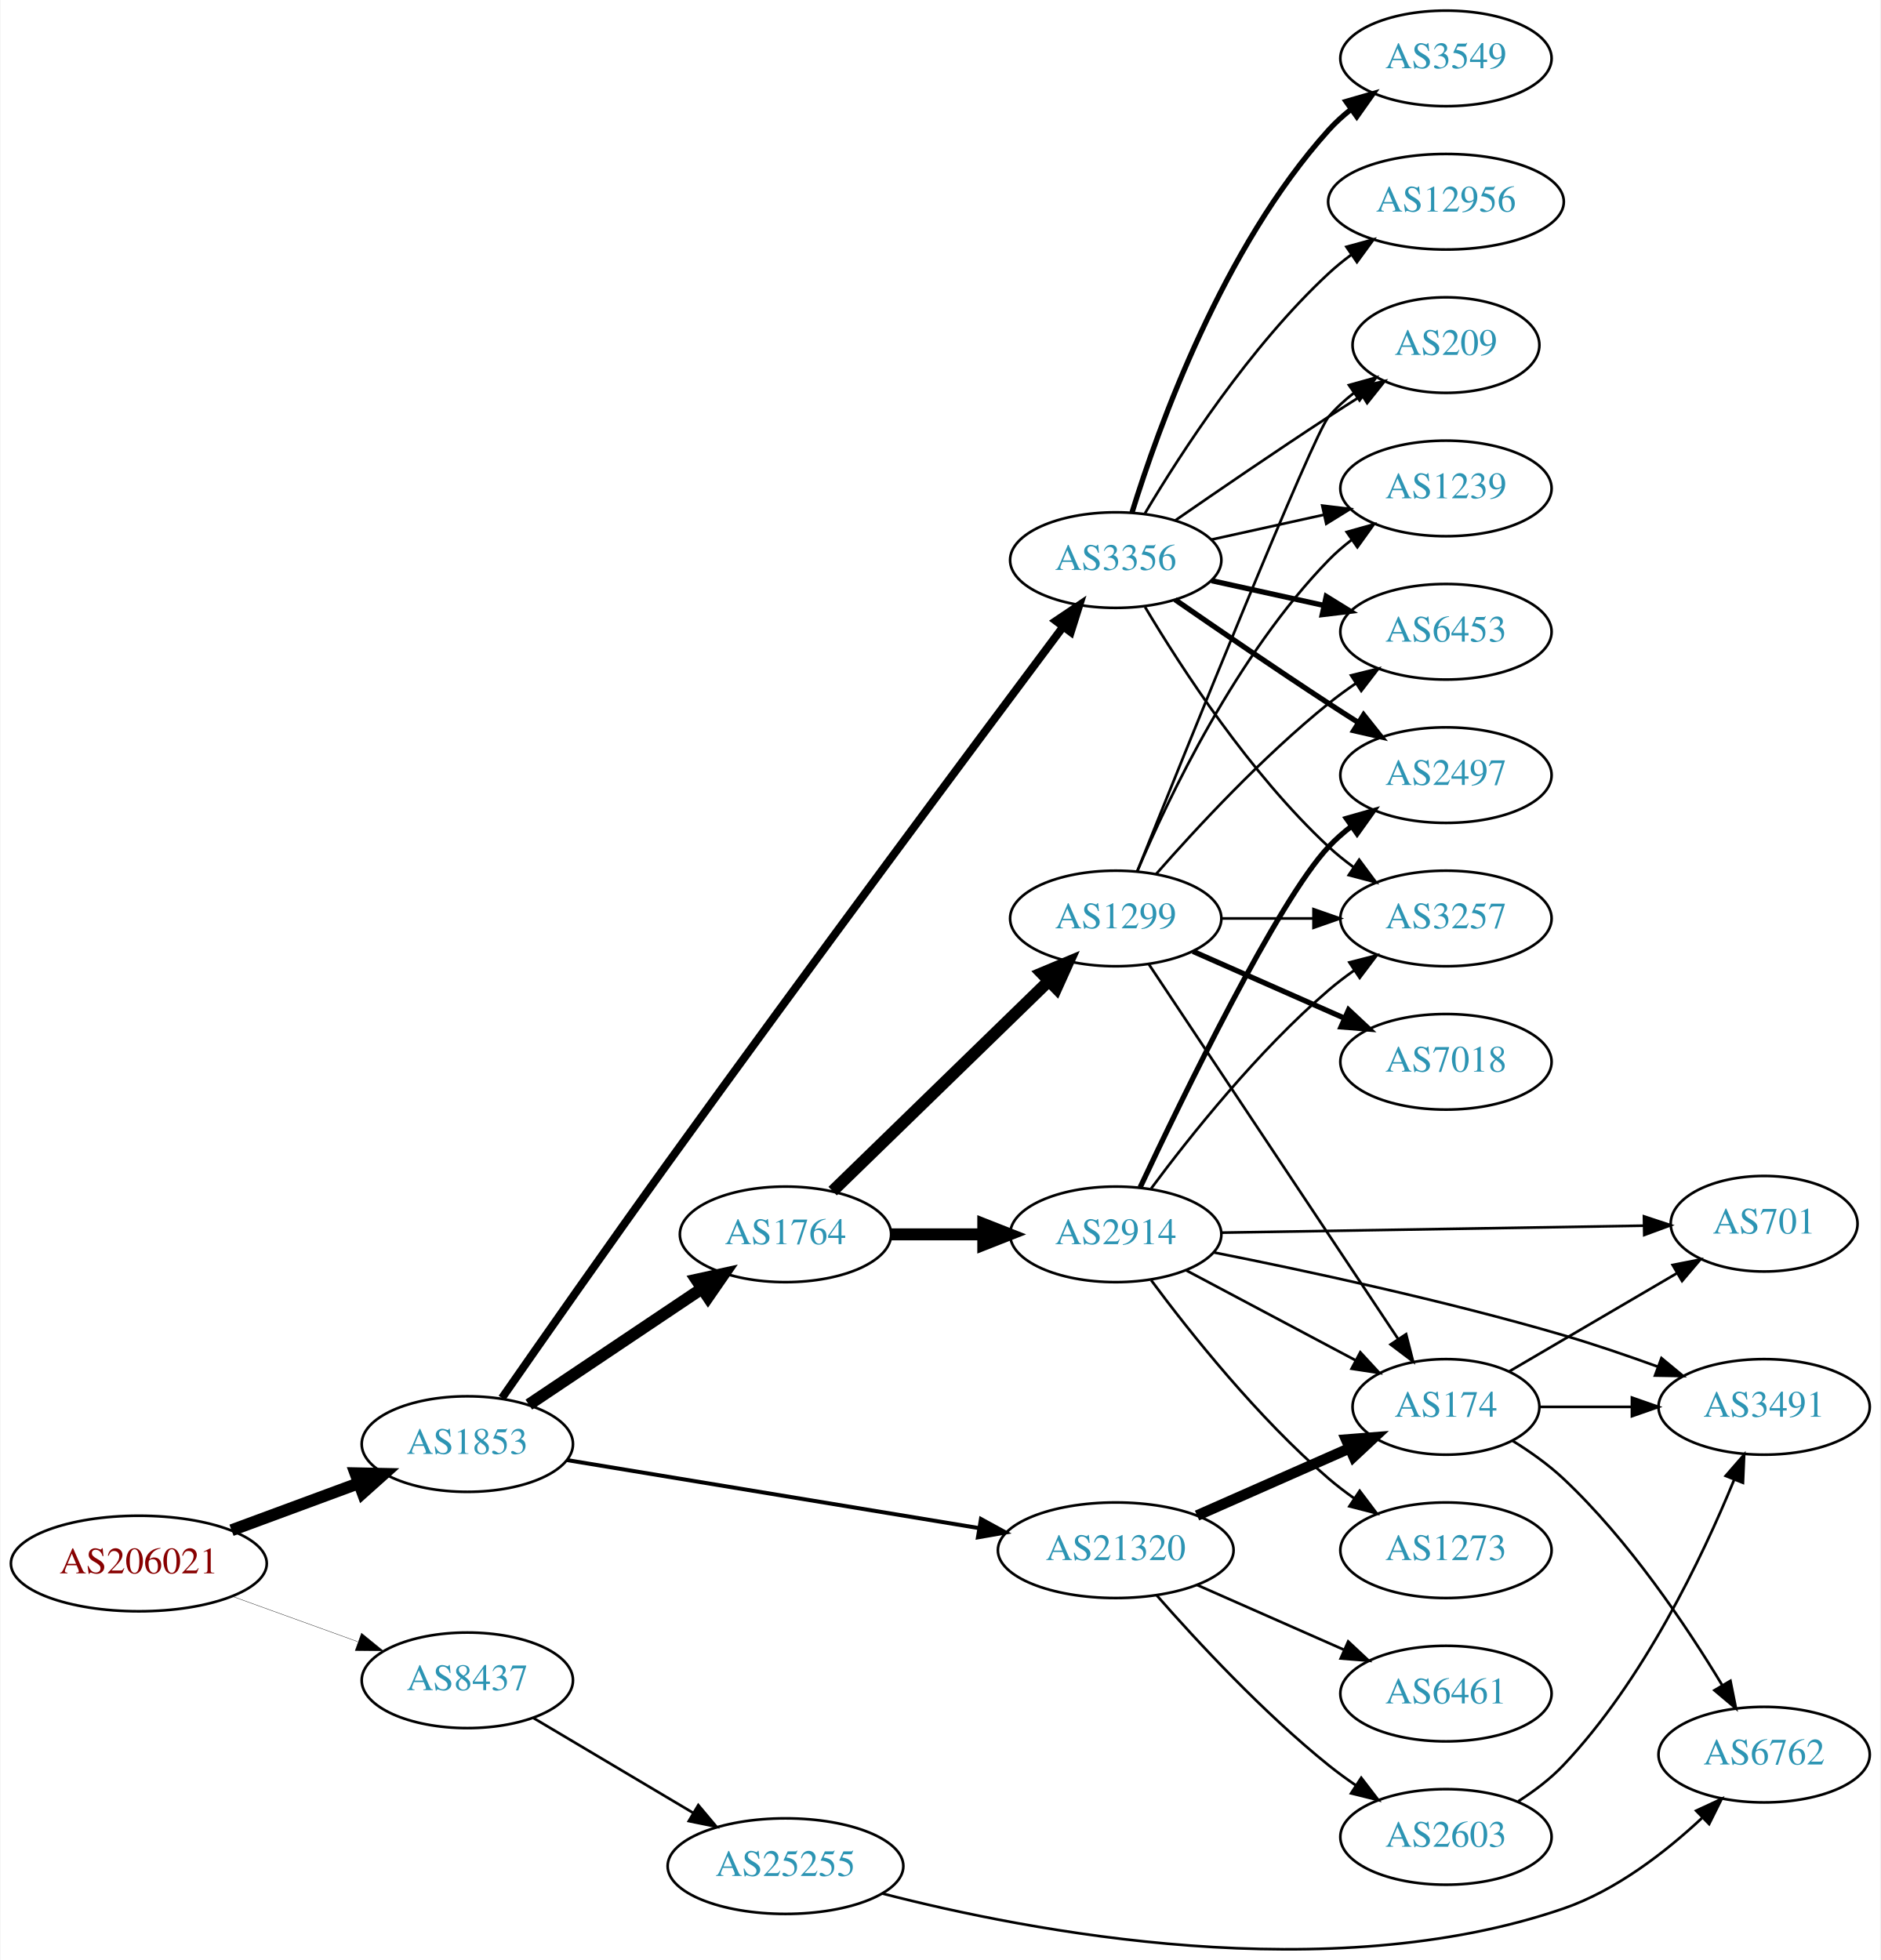
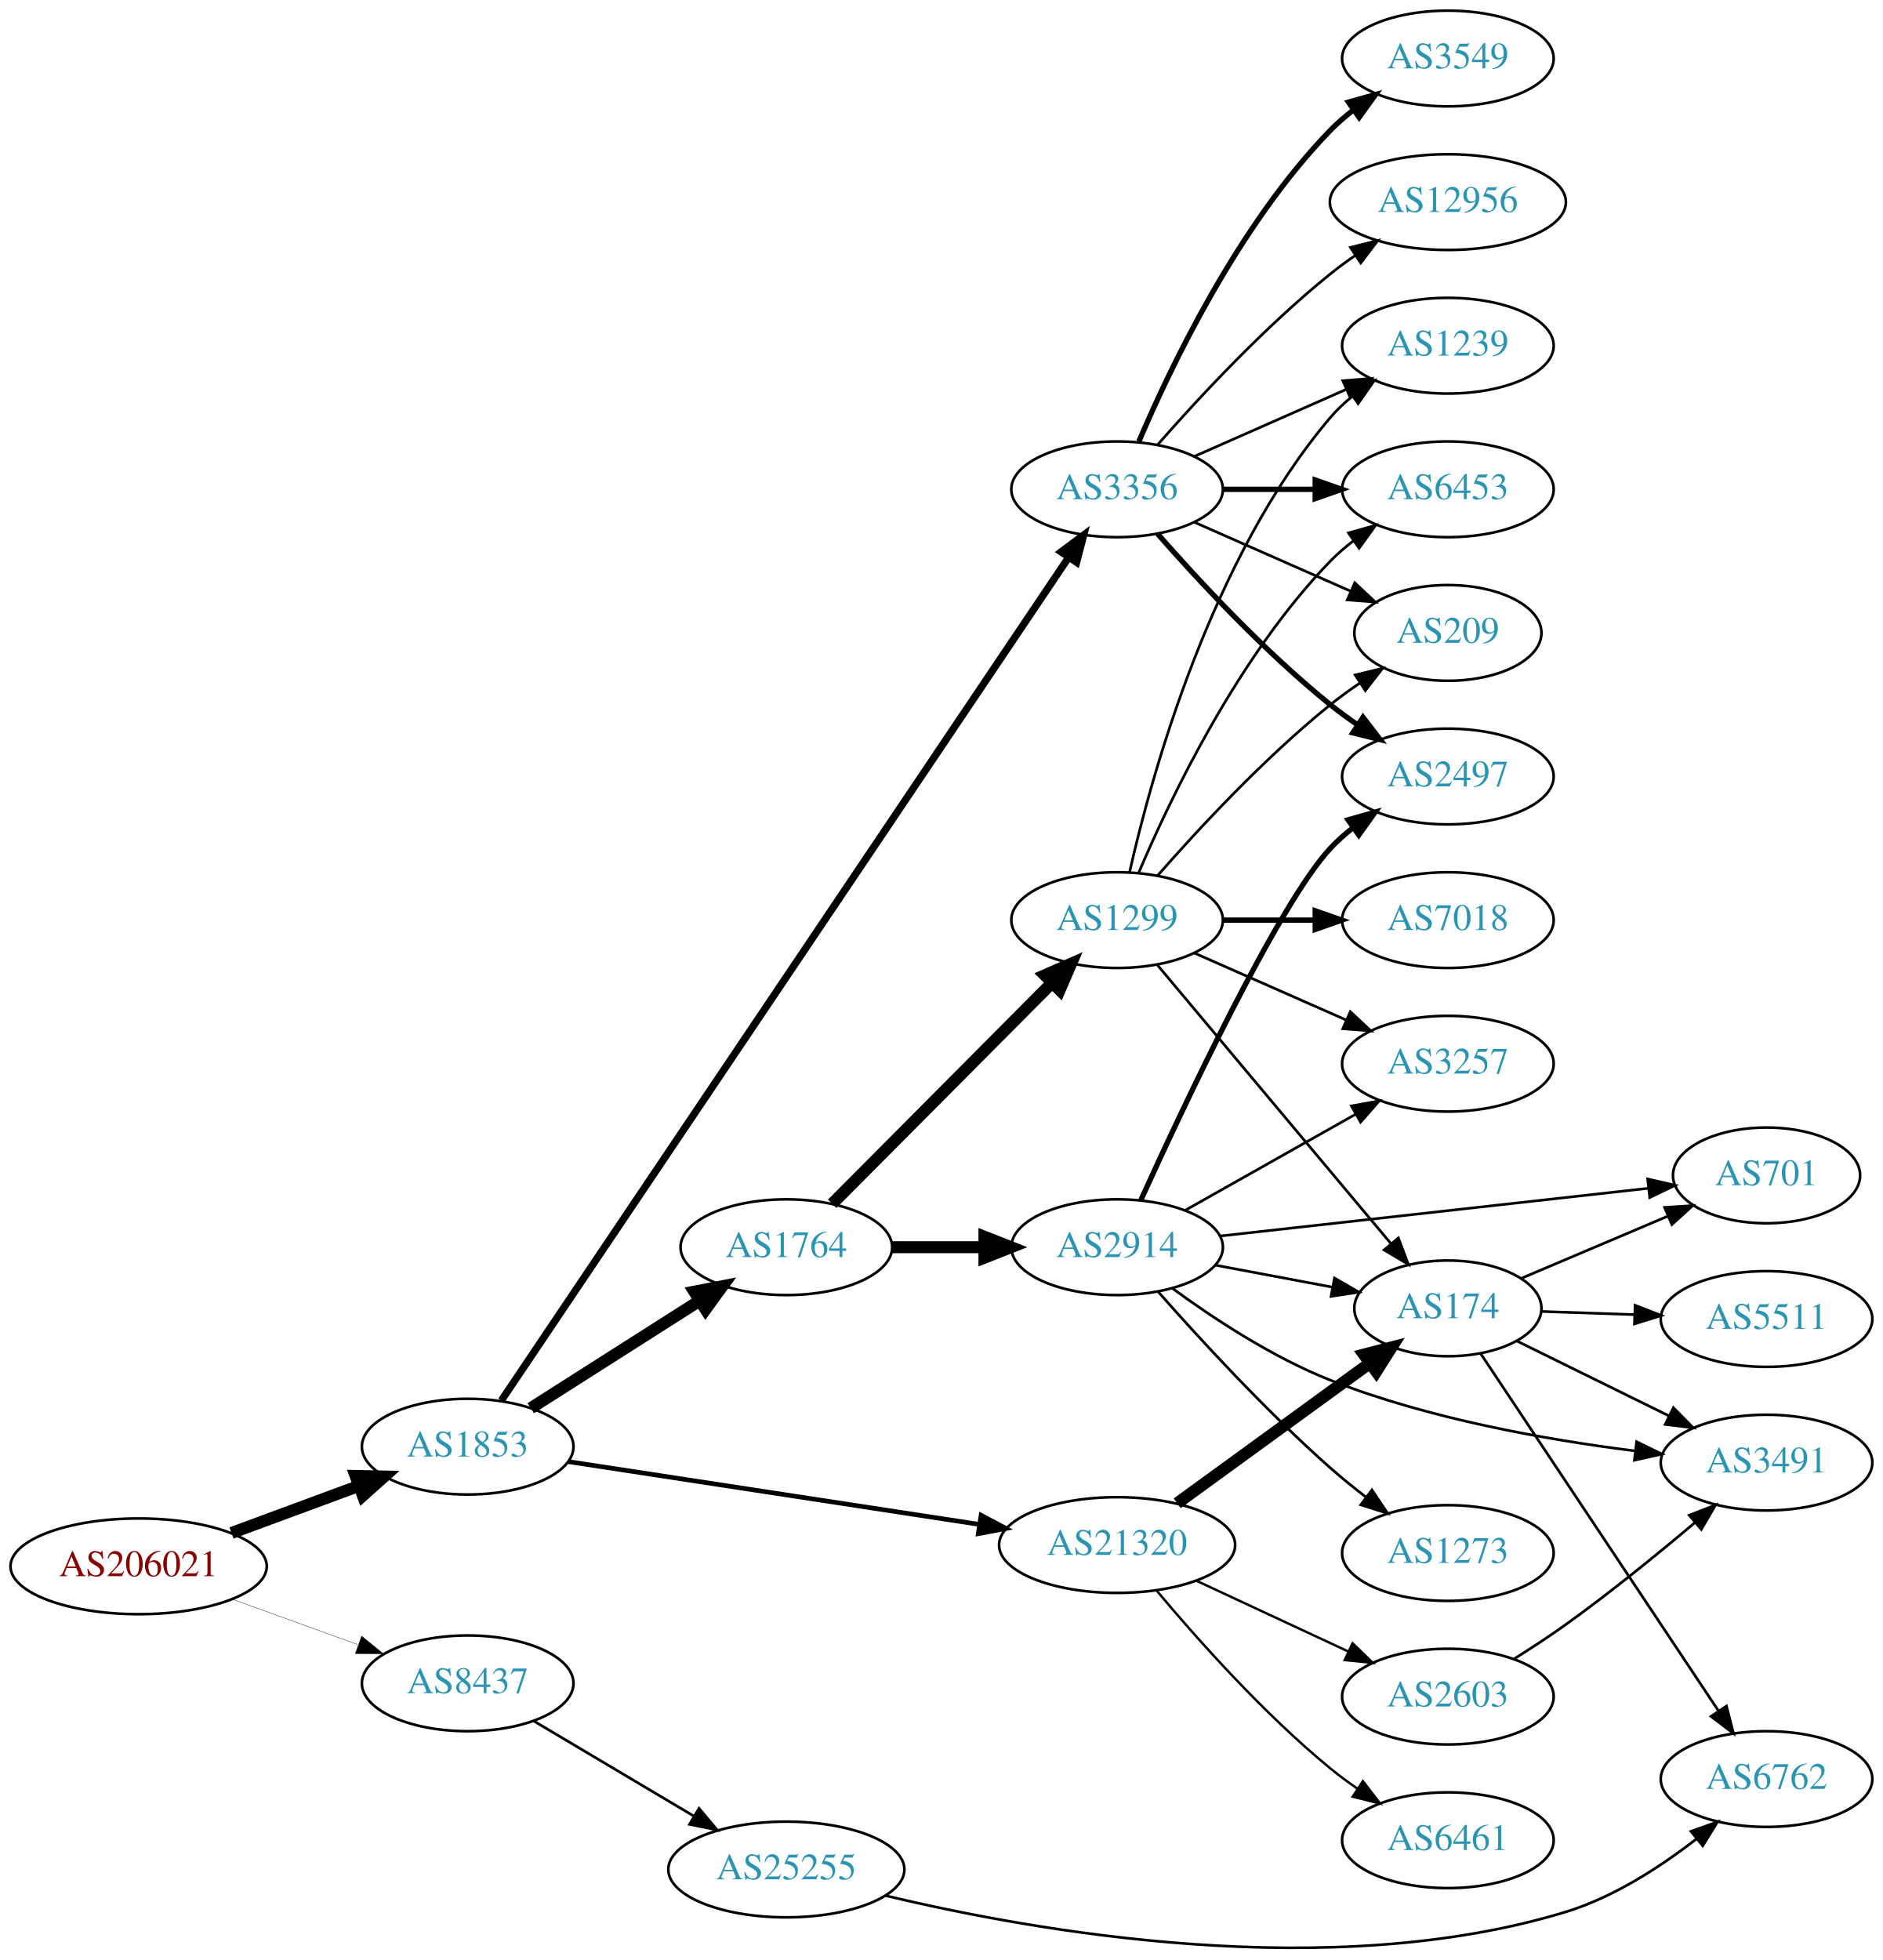
- <svg xmlns="http://www.w3.org/2000/svg" xmlns:xlink="http://www.w3.org/1999/xlink" width="708pt" height="738pt" viewBox="0.00 0.00 707.95 738.36">
-   <g id="graph0" class="graph" transform="scale(1 1) rotate(0) translate(4 734.361)">
-     <polygon fill="white" stroke="none" points="-4,4 -4,-734.361 703.954,-734.361 703.954,4 -4,4" />
+ <svg xmlns="http://www.w3.org/2000/svg" xmlns:xlink="http://www.w3.org/1999/xlink" width="708pt" height="737pt" viewBox="0.00 0.00 707.95 737.04">
+   <g id="graph0" class="graph" transform="scale(1 1) rotate(0) translate(4 733.045)">
+     <polygon fill="white" stroke="none" points="-4,4 -4,-733.045 703.954,-733.045 703.954,4 -4,4" />
    <g id="node1" class="node">
      <g id="a_node1">
        <a xlink:href="/asn/206021" xlink:title="AS206021 ~ Wirtschaftskammer Steiermark [AT]">
-           <ellipse fill="#ffffff" stroke="black" cx="48.096" cy="-145.361" rx="48.192" ry="18" />
-           <text text-anchor="middle" x="48.096" y="-141.661" font-family="Times,serif" font-size="14.00" fill="#880000">AS206021</text>
+           <ellipse fill="#ffffff" stroke="black" cx="48.096" cy="-144.045" rx="48.192" ry="18" />
+           <text text-anchor="middle" x="48.096" y="-140.345" font-family="Times,serif" font-size="14.00" fill="#880000">AS206021</text>
        </a>
      </g>
    </g>
    <g id="node2" class="node">
      <g id="a_node2">
        <a xlink:href="/asn/1853" xlink:title="AS1853 ~ ACOnet Backbone [AT]">
-           <ellipse fill="#ffffff" stroke="black" cx="171.838" cy="-190.361" rx="39.794" ry="18" />
-           <text text-anchor="middle" x="171.838" y="-186.661" font-family="Times,serif" font-size="14.00" fill="#2c94b3">AS1853</text>
+           <ellipse fill="#ffffff" stroke="black" cx="171.838" cy="-189.045" rx="39.794" ry="18" />
+           <text text-anchor="middle" x="171.838" y="-185.345" font-family="Times,serif" font-size="14.00" fill="#2c94b3">AS1853</text>
        </a>
      </g>
    </g>
    <g id="edge1" class="edge">
-       <path fill="none" stroke="black" stroke-width="4.5" d="M83.008,-157.896C97.783,-163.357 115.213,-169.8 130.635,-175.501" />
-       <polygon fill="black" stroke="black" stroke-width="4.5" points="129.686,-179.348 140.431,-179.122 132.417,-171.961 129.686,-179.348" />
+       <path fill="none" stroke="black" stroke-width="4.5" d="M83.008,-156.58C97.783,-162.041 115.213,-168.484 130.635,-174.184" />
+       <polygon fill="black" stroke="black" stroke-width="4.5" points="129.686,-178.031 140.431,-177.805 132.417,-170.645 129.686,-178.031" />
    </g>
    <g id="node3" class="node">
      <g id="a_node3">
        <a xlink:href="/asn/8437" xlink:title="AS8437 ~ Hutchison Drei Austria GmbH [AT]">
-           <ellipse fill="#ffffff" stroke="black" cx="171.838" cy="-101.361" rx="39.794" ry="18" />
-           <text text-anchor="middle" x="171.838" y="-97.661" font-family="Times,serif" font-size="14.00" fill="#2c94b3">AS8437</text>
+           <ellipse fill="#ffffff" stroke="black" cx="171.838" cy="-100.045" rx="39.794" ry="18" />
+           <text text-anchor="middle" x="171.838" y="-96.345" font-family="Times,serif" font-size="14.00" fill="#2c94b3">AS8437</text>
        </a>
      </g>
    </g>
    <g id="edge2" class="edge">
-       <path fill="none" stroke="black" stroke-width="0.125" d="M83.332,-132.987C97.985,-127.691 115.204,-121.468 130.474,-115.949" />
-       <polygon fill="black" stroke="black" stroke-width="0.125" points="131.965,-119.132 140.18,-112.441 129.586,-112.549 131.965,-119.132" />
+       <path fill="none" stroke="black" stroke-width="0.125" d="M83.332,-131.671C97.985,-126.375 115.204,-120.152 130.474,-114.633" />
+       <polygon fill="black" stroke="black" stroke-width="0.125" points="131.965,-117.816 140.18,-111.125 129.586,-111.233 131.965,-117.816" />
    </g>
    <g id="node4" class="node">
      <g id="a_node4">
-         <a xlink:href="/asn/1764" xlink:title="AS1764 ~ NEXTLAYER-AS [AT]">
-           <ellipse fill="#ffffff" stroke="black" cx="291.681" cy="-269.361" rx="39.794" ry="18" />
-           <text text-anchor="middle" x="291.681" y="-265.661" font-family="Times,serif" font-size="14.00" fill="#2c94b3">AS1764</text>
+         <a xlink:href="/asn/3356" xlink:title="AS3356 ~ Level 3 Parent, LLC [US]">
+           <ellipse fill="#ffffff" stroke="black" cx="416.073" cy="-549.045" rx="39.794" ry="18" />
+           <text text-anchor="middle" x="416.073" y="-545.345" font-family="Times,serif" font-size="14.00" fill="#2c94b3">AS3356</text>
        </a>
      </g>
    </g>
    <g id="edge3" class="edge">
-       <path fill="none" stroke="black" stroke-width="4.5" d="M195.003,-205.22C213.438,-217.579 239.865,-235.295 260.276,-248.978" />
-       <polygon fill="black" stroke="black" stroke-width="4.5" points="258.116,-252.271 268.615,-254.568 262.501,-245.729 258.116,-252.271" />
+       <path fill="none" stroke="black" stroke-width="2.75" d="M184.521,-206.408C223.775,-264.745 351.067,-453.921 397.725,-523.263" />
+       <polygon fill="black" stroke="black" stroke-width="2.75" points="395.02,-525.513 403.506,-531.855 400.828,-521.605 395.02,-525.513" />
    </g>
    <g id="node5" class="node">
      <g id="a_node5">
-         <a xlink:href="/asn/21320" xlink:title="AS21320 ~ GEANT Vereniging [EU]">
-           <ellipse fill="#ffffff" stroke="black" cx="416.073" cy="-150.361" rx="44.393" ry="18" />
-           <text text-anchor="middle" x="416.073" y="-146.661" font-family="Times,serif" font-size="14.00" fill="#2c94b3">AS21320</text>
+         <a xlink:href="/asn/1764" xlink:title="AS1764 ~ NEXTLAYER-AS [AT]">
+           <ellipse fill="#ffffff" stroke="black" cx="291.681" cy="-264.045" rx="39.794" ry="18" />
+           <text text-anchor="middle" x="291.681" y="-260.345" font-family="Times,serif" font-size="14.00" fill="#2c94b3">AS1764</text>
        </a>
      </g>
    </g>
    <g id="edge4" class="edge">
-       <path fill="none" stroke="black" stroke-width="1.5" d="M209.365,-184.329C250.651,-177.512 318.13,-166.369 364.473,-158.716" />
-       <polygon fill="black" stroke="black" stroke-width="1.5" points="365.309,-162.126 374.605,-157.043 364.168,-155.22 365.309,-162.126" />
+       <path fill="none" stroke="black" stroke-width="4.5" d="M195.559,-203.505C213.62,-215 239.09,-231.21 259.129,-243.964" />
+       <polygon fill="black" stroke="black" stroke-width="4.5" points="257.076,-247.325 267.627,-249.372 261.305,-240.681 257.076,-247.325" />
    </g>
    <g id="node6" class="node">
      <g id="a_node6">
-         <a xlink:href="/asn/3356" xlink:title="AS3356 ~ Level 3 Parent, LLC [US]">
-           <ellipse fill="#ffffff" stroke="black" cx="416.073" cy="-523.361" rx="39.794" ry="18" />
-           <text text-anchor="middle" x="416.073" y="-519.661" font-family="Times,serif" font-size="14.00" fill="#2c94b3">AS3356</text>
+         <a xlink:href="/asn/21320" xlink:title="AS21320 ~ GEANT Vereniging [EU]">
+           <ellipse fill="#ffffff" stroke="black" cx="416.073" cy="-152.045" rx="44.393" ry="18" />
+           <text text-anchor="middle" x="416.073" y="-148.345" font-family="Times,serif" font-size="14.00" fill="#2c94b3">AS21320</text>
        </a>
      </g>
    </g>
    <g id="edge5" class="edge">
-       <path fill="none" stroke="black" stroke-width="3" d="M184.873,-207.704C199.53,-228.765 225.104,-265.325 247.484,-296.361 300.715,-370.179 364.949,-456.409 396.18,-498.158" />
-       <polygon fill="black" stroke="black" stroke-width="3" points="393.533,-500.463 402.328,-506.371 399.137,-496.268 393.533,-500.463" />
+       <path fill="none" stroke="black" stroke-width="1.75" d="M209.628,-183.425C250.849,-177.129 317.939,-166.881 364.175,-159.819" />
+       <polygon fill="black" stroke="black" stroke-width="1.75" points="364.93,-163.244 374.287,-158.274 363.873,-156.325 364.93,-163.244" />
    </g>
    <g id="node23" class="node">
      <g id="a_node23">
        <a xlink:href="/asn/25255" xlink:title="AS25255 ~ ==&gt; TELE2 AUSTRIA &lt;== [AT]">
-           <ellipse fill="#ffffff" stroke="black" cx="291.681" cy="-31.361" rx="44.393" ry="18" />
-           <text text-anchor="middle" x="291.681" y="-27.661" font-family="Times,serif" font-size="14.00" fill="#2c94b3">AS25255</text>
-         </a>
-       </g>
-     </g>
-     <g id="edge31" class="edge">
-       <path fill="none" stroke="black" d="M196.685,-87.195C213.987,-76.918 237.632,-62.873 256.878,-51.44" />
-       <polygon fill="black" stroke="black" points="258.839,-54.346 265.649,-46.23 255.264,-48.328 258.839,-54.346" />
+           <ellipse fill="#ffffff" stroke="black" cx="291.681" cy="-30.045" rx="44.393" ry="18" />
+           <text text-anchor="middle" x="291.681" y="-26.345" font-family="Times,serif" font-size="14.00" fill="#2c94b3">AS25255</text>
+         </a>
+       </g>
+     </g>
+     <g id="edge30" class="edge">
+       <path fill="none" stroke="black" d="M196.685,-85.879C213.987,-75.602 237.632,-61.556 256.878,-50.124" />
+       <polygon fill="black" stroke="black" points="258.839,-53.03 265.649,-44.914 255.264,-47.012 258.839,-53.03" />
    </g>
    <g id="node7" class="node">
      <g id="a_node7">
-         <a xlink:href="/asn/2914" xlink:title="AS2914 ~ NTT America, Inc. [US]">
-           <ellipse fill="#ffffff" stroke="black" cx="416.073" cy="-269.361" rx="39.794" ry="18" />
-           <text text-anchor="middle" x="416.073" y="-265.661" font-family="Times,serif" font-size="14.00" fill="#2c94b3">AS2914</text>
+         <a xlink:href="/asn/2497" xlink:title="AS2497 ~ Internet Initiative Japan Inc. [JP]">
+           <ellipse fill="#ffffff" stroke="black" cx="540.465" cy="-441.045" rx="39.794" ry="18" />
+           <text text-anchor="middle" x="540.465" y="-437.345" font-family="Times,serif" font-size="14.00" fill="#2c94b3">AS2497</text>
        </a>
      </g>
    </g>
    <g id="edge6" class="edge">
-       <path fill="none" stroke="black" stroke-width="4.5" d="M331.406,-269.361C342.344,-269.361 354.395,-269.361 365.861,-269.361" />
-       <polygon fill="black" stroke="black" stroke-width="4.5" points="366.179,-273.299 376.179,-269.361 366.179,-265.424 366.179,-273.299" />
+       <path fill="none" stroke="black" stroke-width="2" d="M431.225,-532.382C446.327,-515.151 471.448,-488.02 496.269,-468.045 499.524,-465.425 503.049,-462.852 506.634,-460.399" />
+       <polygon fill="black" stroke="black" stroke-width="2" points="508.552,-463.326 515.006,-454.924 504.721,-457.467 508.552,-463.326" />
    </g>
    <g id="node8" class="node">
      <g id="a_node8">
-         <a xlink:href="/asn/1299" xlink:title="AS1299 ~ Telia Carrier [EU]">
-           <ellipse fill="#ffffff" stroke="black" cx="416.073" cy="-388.361" rx="39.794" ry="18" />
-           <text text-anchor="middle" x="416.073" y="-384.661" font-family="Times,serif" font-size="14.00" fill="#2c94b3">AS1299</text>
+         <a xlink:href="/asn/3549" xlink:title="AS3549 ~ Level 3 Parent, LLC [US]">
+           <ellipse fill="#ffffff" stroke="black" cx="540.465" cy="-711.045" rx="39.794" ry="18" />
+           <text text-anchor="middle" x="540.465" y="-707.345" font-family="Times,serif" font-size="14.00" fill="#2c94b3">AS3549</text>
        </a>
      </g>
    </g>
    <g id="edge7" class="edge">
-       <path fill="none" stroke="black" stroke-width="4.5" d="M309.442,-285.658C330.473,-306.106 366.695,-341.324 390.767,-364.729" />
-       <polygon fill="black" stroke="black" stroke-width="4.5" points="388.206,-367.731 398.121,-371.879 393.696,-362.085 388.206,-367.731" />
+       <path fill="none" stroke="black" stroke-width="2" d="M424.263,-567.019C436.03,-594.726 461.605,-648.392 496.269,-684.045 498.889,-686.739 501.83,-689.284 504.912,-691.653" />
+       <polygon fill="black" stroke="black" stroke-width="2" points="503.079,-694.642 513.281,-697.5 507.088,-688.903 503.079,-694.642" />
    </g>
    <g id="node9" class="node">
      <g id="a_node9">
-         <a xlink:href="/asn/174" xlink:title="AS174 ~ Cogent Communications [US]">
-           <ellipse fill="#ffffff" stroke="black" cx="540.465" cy="-204.361" rx="35.194" ry="18" />
-           <text text-anchor="middle" x="540.465" y="-200.661" font-family="Times,serif" font-size="14.00" fill="#2c94b3">AS174</text>
-         </a>
-       </g>
-     </g>
-     <g id="edge16" class="edge">
-       <path fill="none" stroke="black" stroke-width="4" d="M446.7,-163.433C463.971,-171.053 485.862,-180.711 504.041,-188.732" />
-       <polygon fill="black" stroke="black" stroke-width="4" points="502.872,-192.041 513.434,-192.876 505.697,-185.637 502.872,-192.041" />
+         <a xlink:href="/asn/1239" xlink:title="AS1239 ~ Sprint [US]">
+           <ellipse fill="#ffffff" stroke="black" cx="540.465" cy="-603.045" rx="39.794" ry="18" />
+           <text text-anchor="middle" x="540.465" y="-599.345" font-family="Times,serif" font-size="14.00" fill="#2c94b3">AS1239</text>
+         </a>
+       </g>
+     </g>
+     <g id="edge8" class="edge">
+       <path fill="none" stroke="black" d="M445.152,-561.433C462.1,-568.911 483.897,-578.528 502.267,-586.633" />
+       <polygon fill="black" stroke="black" points="500.954,-589.879 511.516,-590.714 503.78,-583.475 500.954,-589.879" />
+     </g>
+     <g id="node10" class="node">
+       <g id="a_node10">
+         <a xlink:href="/asn/6453" xlink:title="AS6453 ~ TATA COMMUNICATIONS (AMERICA) INC [US]">
+           <ellipse fill="#ffffff" stroke="black" cx="540.465" cy="-549.045" rx="39.794" ry="18" />
+           <text text-anchor="middle" x="540.465" y="-545.345" font-family="Times,serif" font-size="14.00" fill="#2c94b3">AS6453</text>
+         </a>
+       </g>
+     </g>
+     <g id="edge9" class="edge">
+       <path fill="none" stroke="black" stroke-width="2" d="M455.798,-549.045C466.737,-549.045 478.787,-549.045 490.254,-549.045" />
+       <polygon fill="black" stroke="black" stroke-width="2" points="490.571,-552.545 500.571,-549.045 490.571,-545.545 490.571,-552.545" />
+     </g>
+     <g id="node11" class="node">
+       <g id="a_node11">
+         <a xlink:href="/asn/12956" xlink:title="AS12956 ~ TELXIUS [ES]">
+           <ellipse fill="#ffffff" stroke="black" cx="540.465" cy="-657.045" rx="44.393" ry="18" />
+           <text text-anchor="middle" x="540.465" y="-653.345" font-family="Times,serif" font-size="14.00" fill="#2c94b3">AS12956</text>
+         </a>
+       </g>
+     </g>
+     <g id="edge10" class="edge">
+       <path fill="none" stroke="black" d="M431.225,-565.708C446.327,-582.939 471.448,-610.069 496.269,-630.045 499.197,-632.401 502.343,-634.719 505.555,-636.947" />
+       <polygon fill="black" stroke="black" points="503.83,-640.003 514.103,-642.597 507.69,-634.163 503.83,-640.003" />
+     </g>
+     <g id="node12" class="node">
+       <g id="a_node12">
+         <a xlink:href="/asn/209" xlink:title="AS209 ~ CenturyLink Communications, LLC [US]">
+           <ellipse fill="#ffffff" stroke="black" cx="540.465" cy="-495.045" rx="35.194" ry="18" />
+           <text text-anchor="middle" x="540.465" y="-491.345" font-family="Times,serif" font-size="14.00" fill="#2c94b3">AS209</text>
+         </a>
+       </g>
+     </g>
+     <g id="edge11" class="edge">
+       <path fill="none" stroke="black" d="M445.152,-536.656C462.581,-528.966 485.138,-519.014 503.821,-510.771" />
+       <polygon fill="black" stroke="black" points="505.455,-513.876 513.191,-506.637 502.629,-507.471 505.455,-513.876" />
+     </g>
+     <g id="node13" class="node">
+       <g id="a_node13">
+         <a xlink:href="/asn/1299" xlink:title="AS1299 ~ Telia Carrier [EU]">
+           <ellipse fill="#ffffff" stroke="black" cx="416.073" cy="-387.045" rx="39.794" ry="18" />
+           <text text-anchor="middle" x="416.073" y="-383.345" font-family="Times,serif" font-size="14.00" fill="#2c94b3">AS1299</text>
+         </a>
+       </g>
+     </g>
+     <g id="edge12" class="edge">
+       <path fill="none" stroke="black" stroke-width="4.5" d="M308.933,-280.378C330.148,-301.698 367.422,-339.158 391.676,-363.532" />
+       <polygon fill="black" stroke="black" stroke-width="4.5" points="388.908,-366.332 398.753,-370.644 394.49,-360.778 388.908,-366.332" />
+     </g>
+     <g id="node14" class="node">
+       <g id="a_node14">
+         <a xlink:href="/asn/2914" xlink:title="AS2914 ~ NTT America, Inc. [US]">
+           <ellipse fill="#ffffff" stroke="black" cx="416.073" cy="-264.045" rx="39.794" ry="18" />
+           <text text-anchor="middle" x="416.073" y="-260.345" font-family="Times,serif" font-size="14.00" fill="#2c94b3">AS2914</text>
+         </a>
+       </g>
+     </g>
+     <g id="edge13" class="edge">
+       <path fill="none" stroke="black" stroke-width="4.5" d="M331.406,-264.045C342.344,-264.045 354.395,-264.045 365.861,-264.045" />
+       <polygon fill="black" stroke="black" stroke-width="4.5" points="366.179,-267.982 376.179,-264.045 366.179,-260.107 366.179,-267.982" />
    </g>
    <g id="node15" class="node">
      <g id="a_node15">
+         <a xlink:href="/asn/174" xlink:title="AS174 ~ Cogent Communications [US]">
+           <ellipse fill="#ffffff" stroke="black" cx="540.465" cy="-241.045" rx="35.194" ry="18" />
+           <text text-anchor="middle" x="540.465" y="-237.345" font-family="Times,serif" font-size="14.00" fill="#2c94b3">AS174</text>
+         </a>
+       </g>
+     </g>
+     <g id="edge28" class="edge">
+       <path fill="none" stroke="black" stroke-width="4.5" d="M438.672,-167.751C458.786,-182.377 488.901,-204.276 510.976,-220.328" />
+       <polygon fill="black" stroke="black" stroke-width="4.5" points="508.896,-223.684 519.299,-226.381 513.527,-217.315 508.896,-223.684" />
+     </g>
+     <g id="node21" class="node">
+       <g id="a_node21">
+         <a xlink:href="/asn/2603" xlink:title="AS2603 ~ NORDUnet [NO]">
+           <ellipse fill="#ffffff" stroke="black" cx="540.465" cy="-95.045" rx="39.794" ry="18" />
+           <text text-anchor="middle" x="540.465" y="-91.345" font-family="Times,serif" font-size="14.00" fill="#2c94b3">AS2603</text>
+         </a>
+       </g>
+     </g>
+     <g id="edge26" class="edge">
+       <path fill="none" stroke="black" stroke-width="0.9" d="M445.768,-138.681C462.856,-130.723 484.706,-120.547 503.007,-112.024" />
+       <polygon fill="black" stroke="black" stroke-width="0.9" points="504.622,-115.133 512.209,-107.738 501.667,-108.787 504.622,-115.133" />
+     </g>
+     <g id="node22" class="node">
+       <g id="a_node22">
        <a xlink:href="/asn/6461" xlink:title="AS6461 ~ Zayo Bandwidth [US]">
-           <ellipse fill="#ffffff" stroke="black" cx="540.465" cy="-96.361" rx="39.794" ry="18" />
-           <text text-anchor="middle" x="540.465" y="-92.661" font-family="Times,serif" font-size="14.00" fill="#2c94b3">AS6461</text>
-         </a>
-       </g>
+           <ellipse fill="#ffffff" stroke="black" cx="540.465" cy="-41.045" rx="39.794" ry="18" />
+           <text text-anchor="middle" x="540.465" y="-37.345" font-family="Times,serif" font-size="14.00" fill="#2c94b3">AS6461</text>
+         </a>
+       </g>
+     </g>
+     <g id="edge27" class="edge">
+       <path fill="none" stroke="black" stroke-width="0.9" d="M430.831,-135.043C445.806,-117.149 471.004,-88.758 496.269,-68.045 499.5,-65.395 503.01,-62.804 506.586,-60.34" />
+       <polygon fill="black" stroke="black" stroke-width="0.9" points="508.508,-63.265 514.949,-54.853 504.668,-57.413 508.508,-63.265" />
+     </g>
+     <g id="edge16" class="edge">
+       <path fill="none" stroke="black" d="M420.767,-405.12C428.906,-441.193 451.339,-523.185 496.269,-576.045 498.703,-578.909 501.519,-581.566 504.524,-584.006" />
+       <polygon fill="black" stroke="black" points="502.624,-586.95 512.785,-589.951 506.713,-581.269 502.624,-586.95" />
+     </g>
+     <g id="edge19" class="edge">
+       <path fill="none" stroke="black" d="M424.263,-405.019C436.03,-432.726 461.605,-486.392 496.269,-522.045 498.889,-524.739 501.83,-527.284 504.912,-529.653" />
+       <polygon fill="black" stroke="black" points="503.079,-532.642 513.281,-535.5 507.088,-526.903 503.079,-532.642" />
+     </g>
+     <g id="edge18" class="edge">
+       <path fill="none" stroke="black" d="M431.225,-403.708C446.327,-420.939 471.448,-448.069 496.269,-468.045 499.774,-470.866 503.592,-473.632 507.46,-476.253" />
+       <polygon fill="black" stroke="black" points="505.61,-479.225 515.906,-481.727 509.417,-473.351 505.61,-479.225" />
    </g>
    <g id="edge14" class="edge">
-       <path fill="none" stroke="black" d="M446.7,-137.289C463.295,-129.968 484.154,-120.764 501.888,-112.94" />
-       <polygon fill="black" stroke="black" points="503.635,-115.995 511.371,-108.756 500.809,-109.591 503.635,-115.995" />
+       <path fill="none" stroke="black" d="M431.113,-370.297C452.693,-344.554 494.124,-295.131 519.032,-265.419" />
+       <polygon fill="black" stroke="black" points="521.847,-267.509 525.589,-257.597 516.482,-263.012 521.847,-267.509" />
    </g>
    <g id="node16" class="node">
      <g id="a_node16">
-         <a xlink:href="/asn/2603" xlink:title="AS2603 ~ NORDUnet [NO]">
-           <ellipse fill="#ffffff" stroke="black" cx="540.465" cy="-42.361" rx="39.794" ry="18" />
-           <text text-anchor="middle" x="540.465" y="-38.661" font-family="Times,serif" font-size="14.00" fill="#2c94b3">AS2603</text>
+         <a xlink:href="/asn/7018" xlink:title="AS7018 ~ AT&amp;T Services, Inc. [US]">
+           <ellipse fill="#ffffff" stroke="black" cx="540.465" cy="-387.045" rx="39.794" ry="18" />
+           <text text-anchor="middle" x="540.465" y="-383.345" font-family="Times,serif" font-size="14.00" fill="#2c94b3">AS7018</text>
        </a>
      </g>
    </g>
    <g id="edge15" class="edge">
-       <path fill="none" stroke="black" d="M431.506,-133.378C446.637,-116.132 471.601,-89.213 496.269,-69.361 499.524,-66.741 503.049,-64.169 506.634,-61.715" />
-       <polygon fill="black" stroke="black" points="508.552,-64.642 515.006,-56.24 504.721,-58.784 508.552,-64.642" />
-     </g>
-     <g id="node11" class="node">
-       <g id="a_node11">
-         <a xlink:href="/asn/2497" xlink:title="AS2497 ~ Internet Initiative Japan Inc. [JP]">
-           <ellipse fill="#ffffff" stroke="black" cx="540.465" cy="-442.361" rx="39.794" ry="18" />
-           <text text-anchor="middle" x="540.465" y="-438.661" font-family="Times,serif" font-size="14.00" fill="#2c94b3">AS2497</text>
-         </a>
-       </g>
-     </g>
-     <g id="edge28" class="edge">
-       <path fill="none" stroke="black" stroke-width="2" d="M438.43,-508.46C454.281,-497.484 476.484,-482.282 496.269,-469.361 499.851,-467.022 503.621,-464.602 507.382,-462.217" />
-       <polygon fill="black" stroke="black" stroke-width="2" points="509.444,-465.054 516.042,-456.765 505.715,-459.13 509.444,-465.054" />
-     </g>
-     <g id="node13" class="node">
-       <g id="a_node13">
+       <path fill="none" stroke="black" stroke-width="2" d="M455.798,-387.045C466.737,-387.045 478.787,-387.045 490.254,-387.045" />
+       <polygon fill="black" stroke="black" stroke-width="2" points="490.571,-390.545 500.571,-387.045 490.571,-383.545 490.571,-390.545" />
+     </g>
+     <g id="node17" class="node">
+       <g id="a_node17">
        <a xlink:href="/asn/3257" xlink:title="AS3257 ~ GTT [DE]">
-           <ellipse fill="#ffffff" stroke="black" cx="540.465" cy="-388.361" rx="39.794" ry="18" />
-           <text text-anchor="middle" x="540.465" y="-384.661" font-family="Times,serif" font-size="14.00" fill="#2c94b3">AS3257</text>
-         </a>
-       </g>
-     </g>
-     <g id="edge27" class="edge">
-       <path fill="none" stroke="black" d="M427.118,-505.69C440.69,-482.89 466.622,-442.889 496.269,-415.361 499.175,-412.662 502.388,-410.081 505.712,-407.658" />
-       <polygon fill="black" stroke="black" points="507.772,-410.491 514.09,-401.986 503.847,-404.694 507.772,-410.491" />
+           <ellipse fill="#ffffff" stroke="black" cx="540.465" cy="-333.045" rx="39.794" ry="18" />
+           <text text-anchor="middle" x="540.465" y="-329.345" font-family="Times,serif" font-size="14.00" fill="#2c94b3">AS3257</text>
+         </a>
+       </g>
+     </g>
+     <g id="edge17" class="edge">
+       <path fill="none" stroke="black" d="M445.152,-374.656C462.1,-367.178 483.897,-357.561 502.267,-349.457" />
+       <polygon fill="black" stroke="black" points="503.78,-352.615 511.516,-345.376 500.954,-346.21 503.78,-352.615" />
+     </g>
+     <g id="edge22" class="edge">
+       <path fill="none" stroke="black" stroke-width="2" d="M424.968,-281.685C440.818,-316.601 476.669,-392.962 496.269,-414.045 498.828,-416.797 501.728,-419.38 504.785,-421.774" />
+       <polygon fill="black" stroke="black" stroke-width="2" points="502.93,-424.748 513.118,-427.654 506.966,-419.029 502.93,-424.748" />
+     </g>
+     <g id="edge23" class="edge">
+       <path fill="none" stroke="black" d="M453.132,-257.268C466.864,-254.688 482.639,-251.723 496.916,-249.04" />
+       <polygon fill="black" stroke="black" points="497.816,-252.433 506.997,-247.146 496.523,-245.553 497.816,-252.433" />
+     </g>
+     <g id="edge24" class="edge">
+       <path fill="none" stroke="black" d="M441.546,-277.842C459.937,-288.21 485.349,-302.536 505.676,-313.996" />
+       <polygon fill="black" stroke="black" points="504.184,-317.173 514.614,-319.035 507.622,-311.075 504.184,-317.173" />
    </g>
    <g id="node18" class="node">
      <g id="a_node18">
-         <a xlink:href="/asn/1239" xlink:title="AS1239 ~ Sprint [US]">
-           <ellipse fill="#ffffff" stroke="black" cx="540.465" cy="-550.361" rx="39.794" ry="18" />
-           <text text-anchor="middle" x="540.465" y="-546.661" font-family="Times,serif" font-size="14.00" fill="#2c94b3">AS1239</text>
-         </a>
-       </g>
-     </g>
-     <g id="edge23" class="edge">
-       <path fill="none" stroke="black" d="M452.145,-531.098C465.333,-534.007 480.512,-537.356 494.478,-540.437" />
-       <polygon fill="black" stroke="black" points="493.868,-543.886 504.387,-542.623 495.376,-537.051 493.868,-543.886" />
+         <a xlink:href="/asn/3491" xlink:title="AS3491 ~ PCCW Global, Inc. [US]">
+           <ellipse fill="#ffffff" stroke="black" cx="660.307" cy="-183.045" rx="39.794" ry="18" />
+           <text text-anchor="middle" x="660.307" y="-179.345" font-family="Times,serif" font-size="14.00" fill="#2c94b3">AS3491</text>
+         </a>
+       </g>
+     </g>
+     <g id="edge20" class="edge">
+       <path fill="none" stroke="black" d="M436.776,-248.639C452.15,-237.379 474.486,-222.632 496.269,-214.045 533.154,-199.503 577.493,-191.638 610.616,-187.473" />
+       <polygon fill="black" stroke="black" points="611.434,-190.9 620.952,-186.247 610.609,-183.949 611.434,-190.9" />
    </g>
    <g id="node19" class="node">
      <g id="a_node19">
-         <a xlink:href="/asn/6453" xlink:title="AS6453 ~ TATA COMMUNICATIONS (AMERICA) INC [US]">
-           <ellipse fill="#ffffff" stroke="black" cx="540.465" cy="-496.361" rx="39.794" ry="18" />
-           <text text-anchor="middle" x="540.465" y="-492.661" font-family="Times,serif" font-size="14.00" fill="#2c94b3">AS6453</text>
-         </a>
-       </g>
-     </g>
-     <g id="edge24" class="edge">
-       <path fill="none" stroke="black" stroke-width="2" d="M452.145,-515.624C465.333,-512.715 480.512,-509.366 494.478,-506.285" />
-       <polygon fill="black" stroke="black" stroke-width="2" points="495.376,-509.671 504.387,-504.099 493.868,-502.836 495.376,-509.671" />
+         <a xlink:href="/asn/701" xlink:title="AS701 ~ UUNET [US]">
+           <ellipse fill="#ffffff" stroke="black" cx="660.307" cy="-291.045" rx="35.194" ry="18" />
+           <text text-anchor="middle" x="660.307" y="-287.345" font-family="Times,serif" font-size="14.00" fill="#2c94b3">AS701</text>
+         </a>
+       </g>
+     </g>
+     <g id="edge21" class="edge">
+       <path fill="none" stroke="black" d="M454.656,-268.234C498.268,-273.095 570.052,-281.096 615.976,-286.215" />
+       <polygon fill="black" stroke="black" points="615.602,-289.695 625.928,-287.324 616.377,-282.738 615.602,-289.695" />
    </g>
    <g id="node20" class="node">
      <g id="a_node20">
-         <a xlink:href="/asn/209" xlink:title="AS209 ~ CenturyLink Communications, LLC [US]">
-           <ellipse fill="#ffffff" stroke="black" cx="540.465" cy="-604.361" rx="35.194" ry="18" />
-           <text text-anchor="middle" x="540.465" y="-600.661" font-family="Times,serif" font-size="14.00" fill="#2c94b3">AS209</text>
-         </a>
-       </g>
-     </g>
-     <g id="edge29" class="edge">
-       <path fill="none" stroke="black" d="M438.43,-538.262C454.281,-549.238 476.484,-564.44 496.269,-577.361 500.313,-580.003 504.599,-582.746 508.838,-585.428" />
-       <polygon fill="black" stroke="black" points="507.052,-588.44 517.383,-590.793 510.775,-582.511 507.052,-588.44" />
-     </g>
-     <g id="node21" class="node">
-       <g id="a_node21">
-         <a xlink:href="/asn/3549" xlink:title="AS3549 ~ Level 3 Parent, LLC [US]">
-           <ellipse fill="#ffffff" stroke="black" cx="540.465" cy="-712.361" rx="39.794" ry="18" />
-           <text text-anchor="middle" x="540.465" y="-708.661" font-family="Times,serif" font-size="14.00" fill="#2c94b3">AS3549</text>
+         <a xlink:href="/asn/1273" xlink:title="AS1273 ~ Vodafone Group PLC [EU]">
+           <ellipse fill="#ffffff" stroke="black" cx="540.465" cy="-149.045" rx="39.794" ry="18" />
+           <text text-anchor="middle" x="540.465" y="-145.345" font-family="Times,serif" font-size="14.00" fill="#2c94b3">AS1273</text>
        </a>
      </g>
    </g>
    <g id="edge25" class="edge">
-       <path fill="none" stroke="black" stroke-width="2" d="M422.211,-541.301C432.113,-573.34 456.451,-641.173 496.269,-685.361 498.785,-688.153 501.656,-690.762 504.695,-693.173" />
-       <polygon fill="black" stroke="black" stroke-width="2" points="502.824,-696.137 513.003,-699.076 506.879,-690.431 502.824,-696.137" />
-     </g>
-     <g id="node22" class="node">
-       <g id="a_node22">
-         <a xlink:href="/asn/12956" xlink:title="AS12956 ~ TELXIUS [ES]">
-           <ellipse fill="#ffffff" stroke="black" cx="540.465" cy="-658.361" rx="44.393" ry="18" />
-           <text text-anchor="middle" x="540.465" y="-654.661" font-family="Times,serif" font-size="14.00" fill="#2c94b3">AS12956</text>
-         </a>
-       </g>
-     </g>
-     <g id="edge26" class="edge">
-       <path fill="none" stroke="black" d="M427.118,-541.032C440.69,-563.833 466.622,-603.833 496.269,-631.361 498.875,-633.781 501.729,-636.107 504.688,-638.309" />
-       <polygon fill="black" stroke="black" points="502.966,-641.373 513.187,-644.161 506.935,-635.607 502.966,-641.373" />
-     </g>
-     <g id="edge8" class="edge">
-       <path fill="none" stroke="black" d="M442.432,-255.893C461.012,-246.025 486.397,-232.544 506.543,-221.845" />
-       <polygon fill="black" stroke="black" points="508.197,-224.93 515.387,-217.148 504.913,-218.748 508.197,-224.93" />
-     </g>
-     <g id="node10" class="node">
-       <g id="a_node10">
-         <a xlink:href="/asn/3491" xlink:title="AS3491 ~ PCCW Global, Inc. [US]">
-           <ellipse fill="#ffffff" stroke="black" cx="660.307" cy="-204.361" rx="39.794" ry="18" />
-           <text text-anchor="middle" x="660.307" y="-200.661" font-family="Times,serif" font-size="14.00" fill="#2c94b3">AS3491</text>
-         </a>
-       </g>
-     </g>
-     <g id="edge9" class="edge">
-       <path fill="none" stroke="black" d="M453.037,-262.551C487.2,-255.767 539.855,-244.489 584.661,-231.361 596.322,-227.944 608.805,-223.678 620.161,-219.553" />
-       <polygon fill="black" stroke="black" points="621.636,-222.74 629.802,-215.99 619.208,-216.174 621.636,-222.74" />
-     </g>
-     <g id="edge10" class="edge">
-       <path fill="none" stroke="black" stroke-width="2" d="M425.263,-287.053C441.324,-321.267 477.059,-394.93 496.269,-415.361 498.843,-418.099 501.754,-420.673 504.817,-423.06" />
-       <polygon fill="black" stroke="black" stroke-width="2" points="502.967,-426.038 513.159,-428.932 506.997,-420.314 502.967,-426.038" />
-     </g>
-     <g id="node12" class="node">
-       <g id="a_node12">
-         <a xlink:href="/asn/701" xlink:title="AS701 ~ UUNET [US]">
-           <ellipse fill="#ffffff" stroke="black" cx="660.307" cy="-273.361" rx="35.194" ry="18" />
-           <text text-anchor="middle" x="660.307" y="-269.661" font-family="Times,serif" font-size="14.00" fill="#2c94b3">AS701</text>
-         </a>
-       </g>
-     </g>
-     <g id="edge11" class="edge">
-       <path fill="none" stroke="black" d="M455.723,-269.999C499.095,-270.715 569.337,-271.875 614.922,-272.628" />
-       <polygon fill="black" stroke="black" points="615.045,-276.13 625.102,-272.796 615.161,-269.131 615.045,-276.13" />
-     </g>
-     <g id="edge12" class="edge">
-       <path fill="none" stroke="black" d="M429.45,-286.676C443.998,-306.271 469.563,-338.437 496.269,-361.361 499.278,-363.944 502.558,-366.451 505.923,-368.828" />
-       <polygon fill="black" stroke="black" points="504.089,-371.812 514.352,-374.443 507.969,-365.986 504.089,-371.812" />
-     </g>
-     <g id="node14" class="node">
-       <g id="a_node14">
-         <a xlink:href="/asn/1273" xlink:title="AS1273 ~ Vodafone Group PLC [EU]">
-           <ellipse fill="#ffffff" stroke="black" cx="540.465" cy="-150.361" rx="39.794" ry="18" />
-           <text text-anchor="middle" x="540.465" y="-146.661" font-family="Times,serif" font-size="14.00" fill="#2c94b3">AS1273</text>
-         </a>
-       </g>
-     </g>
-     <g id="edge13" class="edge">
-       <path fill="none" stroke="black" d="M429.45,-252.046C443.998,-232.451 469.563,-200.285 496.269,-177.361 499.278,-174.778 502.558,-172.271 505.923,-169.894" />
-       <polygon fill="black" stroke="black" points="507.969,-172.736 514.352,-164.279 504.089,-166.91 507.969,-172.736" />
-     </g>
-     <g id="edge19" class="edge">
-       <path fill="none" stroke="black" d="M428.587,-371.051C450.238,-338.502 497.108,-268.039 522.422,-229.983" />
-       <polygon fill="black" stroke="black" points="525.446,-231.756 528.07,-221.491 519.618,-227.879 525.446,-231.756" />
-     </g>
-     <g id="edge17" class="edge">
-       <path fill="none" stroke="black" d="M455.798,-388.361C466.737,-388.361 478.787,-388.361 490.254,-388.361" />
-       <polygon fill="black" stroke="black" points="490.571,-391.861 500.571,-388.361 490.571,-384.861 490.571,-391.861" />
-     </g>
-     <g id="node17" class="node">
-       <g id="a_node17">
-         <a xlink:href="/asn/7018" xlink:title="AS7018 ~ AT&amp;T Services, Inc. [US]">
-           <ellipse fill="#ffffff" stroke="black" cx="540.465" cy="-334.361" rx="39.794" ry="18" />
-           <text text-anchor="middle" x="540.465" y="-330.661" font-family="Times,serif" font-size="14.00" fill="#2c94b3">AS7018</text>
-         </a>
-       </g>
-     </g>
-     <g id="edge18" class="edge">
-       <path fill="none" stroke="black" stroke-width="2" d="M445.152,-375.972C462.1,-368.495 483.897,-358.878 502.267,-350.773" />
-       <polygon fill="black" stroke="black" stroke-width="2" points="503.78,-353.931 511.516,-346.692 500.954,-347.527 503.78,-353.931" />
-     </g>
-     <g id="edge20" class="edge">
-       <path fill="none" stroke="black" d="M424.263,-406.336C436.03,-434.043 461.605,-487.709 496.269,-523.361 498.889,-526.056 501.83,-528.6 504.912,-530.969" />
-       <polygon fill="black" stroke="black" points="503.079,-533.958 513.281,-536.816 507.088,-528.22 503.079,-533.958" />
-     </g>
-     <g id="edge21" class="edge">
-       <path fill="none" stroke="black" d="M431.225,-405.024C446.327,-422.255 471.448,-449.385 496.269,-469.361 499.524,-471.981 503.049,-474.553 506.634,-477.007" />
-       <polygon fill="black" stroke="black" points="504.721,-479.938 515.006,-482.482 508.552,-474.08 504.721,-479.938" />
-     </g>
-     <g id="edge22" class="edge">
-       <path fill="none" stroke="black" d="M424.143,-406.042C442.438,-451.679 490.321,-570.364 496.269,-577.361 499.039,-580.621 502.305,-583.613 505.781,-586.322" />
-       <polygon fill="black" stroke="black" points="503.924,-589.293 514.134,-592.122 507.916,-583.543 503.924,-589.293" />
+       <path fill="none" stroke="black" d="M431.481,-247.328C446.791,-229.963 472.08,-202.398 496.269,-181.045 500.467,-177.339 505.07,-173.612 509.657,-170.078" />
+       <polygon fill="black" stroke="black" points="511.904,-172.769 517.808,-163.971 507.706,-167.167 511.904,-172.769" />
+     </g>
+     <g id="edge34" class="edge">
+       <path fill="none" stroke="black" d="M566.456,-228.744C583.102,-220.552 605.228,-209.662 623.705,-200.567" />
+       <polygon fill="black" stroke="black" points="625.288,-203.69 632.714,-196.133 622.197,-197.409 625.288,-203.69" />
    </g>
    <g id="edge33" class="edge">
-       <path fill="none" stroke="black" d="M575.867,-204.361C586.691,-204.361 598.858,-204.361 610.485,-204.361" />
-       <polygon fill="black" stroke="black" points="610.516,-207.861 620.516,-204.361 610.516,-200.861 610.516,-207.861" />
-     </g>
-     <g id="edge34" class="edge">
-       <path fill="none" stroke="black" d="M564.186,-217.665C582.166,-228.193 607.488,-243.019 627.486,-254.729" />
-       <polygon fill="black" stroke="black" points="625.856,-257.83 636.254,-259.863 629.393,-251.789 625.856,-257.83" />
+       <path fill="none" stroke="black" d="M567.911,-252.266C584.172,-259.165 605.231,-268.1 623.036,-275.655" />
+       <polygon fill="black" stroke="black" points="621.969,-279.004 632.542,-279.688 624.703,-272.56 621.969,-279.004" />
    </g>
    <g id="node24" class="node">
      <g id="a_node24">
        <a xlink:href="/asn/6762" xlink:title="AS6762 ~ TELECOM ITALIA SPARKLE S.p.A. [IT]">
-           <ellipse fill="#ffffff" stroke="black" cx="660.307" cy="-73.361" rx="39.794" ry="18" />
-           <text text-anchor="middle" x="660.307" y="-69.661" font-family="Times,serif" font-size="14.00" fill="#2c94b3">AS6762</text>
+           <ellipse fill="#ffffff" stroke="black" cx="660.307" cy="-64.045" rx="39.794" ry="18" />
+           <text text-anchor="middle" x="660.307" y="-60.345" font-family="Times,serif" font-size="14.00" fill="#2c94b3">AS6762</text>
        </a>
      </g>
    </g>
    <g id="edge35" class="edge">
-       <path fill="none" stroke="black" d="M565.524,-191.618C572.107,-187.54 578.985,-182.685 584.661,-177.361 609.308,-154.241 631.01,-121.897 644.571,-99.442" />
-       <polygon fill="black" stroke="black" points="647.619,-101.162 649.699,-90.773 641.595,-97.598 647.619,-101.162" />
-     </g>
-     <g id="edge30" class="edge">
-       <path fill="none" stroke="black" d="M567.741,-55.818C573.75,-59.664 579.794,-64.226 584.661,-69.361 614.821,-101.18 636.932,-147.507 648.955,-176.777" />
-       <polygon fill="black" stroke="black" points="645.826,-178.377 652.784,-186.367 652.327,-175.782 645.826,-178.377" />
+       <path fill="none" stroke="black" d="M552.764,-224.073C573.476,-192.964 617.636,-126.635 642.1,-89.89" />
+       <polygon fill="black" stroke="black" points="645.241,-91.489 647.869,-81.225 639.414,-87.609 645.241,-91.489" />
+     </g>
+     <g id="node25" class="node">
+       <g id="a_node25">
+         <a xlink:href="/asn/5511" xlink:title="AS5511 ~ Orange S.A. [FR]">
+           <ellipse fill="#ffffff" stroke="black" cx="660.307" cy="-237.045" rx="39.794" ry="18" />
+           <text text-anchor="middle" x="660.307" y="-233.345" font-family="Times,serif" font-size="14.00" fill="#2c94b3">AS5511</text>
+         </a>
+       </g>
    </g>
    <g id="edge32" class="edge">
-       <path fill="none" stroke="black" d="M328.008,-21.087C384.119,-6.586 496.298,14.933 584.661,-15.361 604.517,-22.168 623.164,-36.651 636.855,-49.44" />
-       <polygon fill="black" stroke="black" points="634.709,-52.235 644.315,-56.704 639.592,-47.22 634.709,-52.235" />
+       <path fill="none" stroke="black" d="M575.55,-239.888C586.485,-239.516 598.818,-239.098 610.59,-238.698" />
+       <polygon fill="black" stroke="black" points="610.866,-242.191 620.742,-238.354 610.629,-235.195 610.866,-242.191" />
+     </g>
+     <g id="edge29" class="edge">
+       <path fill="none" stroke="black" d="M565.584,-109.371C571.897,-113.322 578.623,-117.717 584.661,-122.045 601.377,-134.026 619.244,-148.56 633.306,-160.435" />
+       <polygon fill="black" stroke="black" points="631.226,-163.261 641.109,-167.081 635.765,-157.932 631.226,-163.261" />
+     </g>
+     <g id="edge31" class="edge">
+       <path fill="none" stroke="black" d="M329.144,-20.182C385.371,-6.704 496.016,12.901 584.661,-14.045 602.705,-19.529 620.355,-30.986 633.959,-41.551" />
+       <polygon fill="black" stroke="black" points="631.897,-44.385 641.874,-47.952 636.299,-38.942 631.897,-44.385" />
    </g>
  </g>
</svg>
